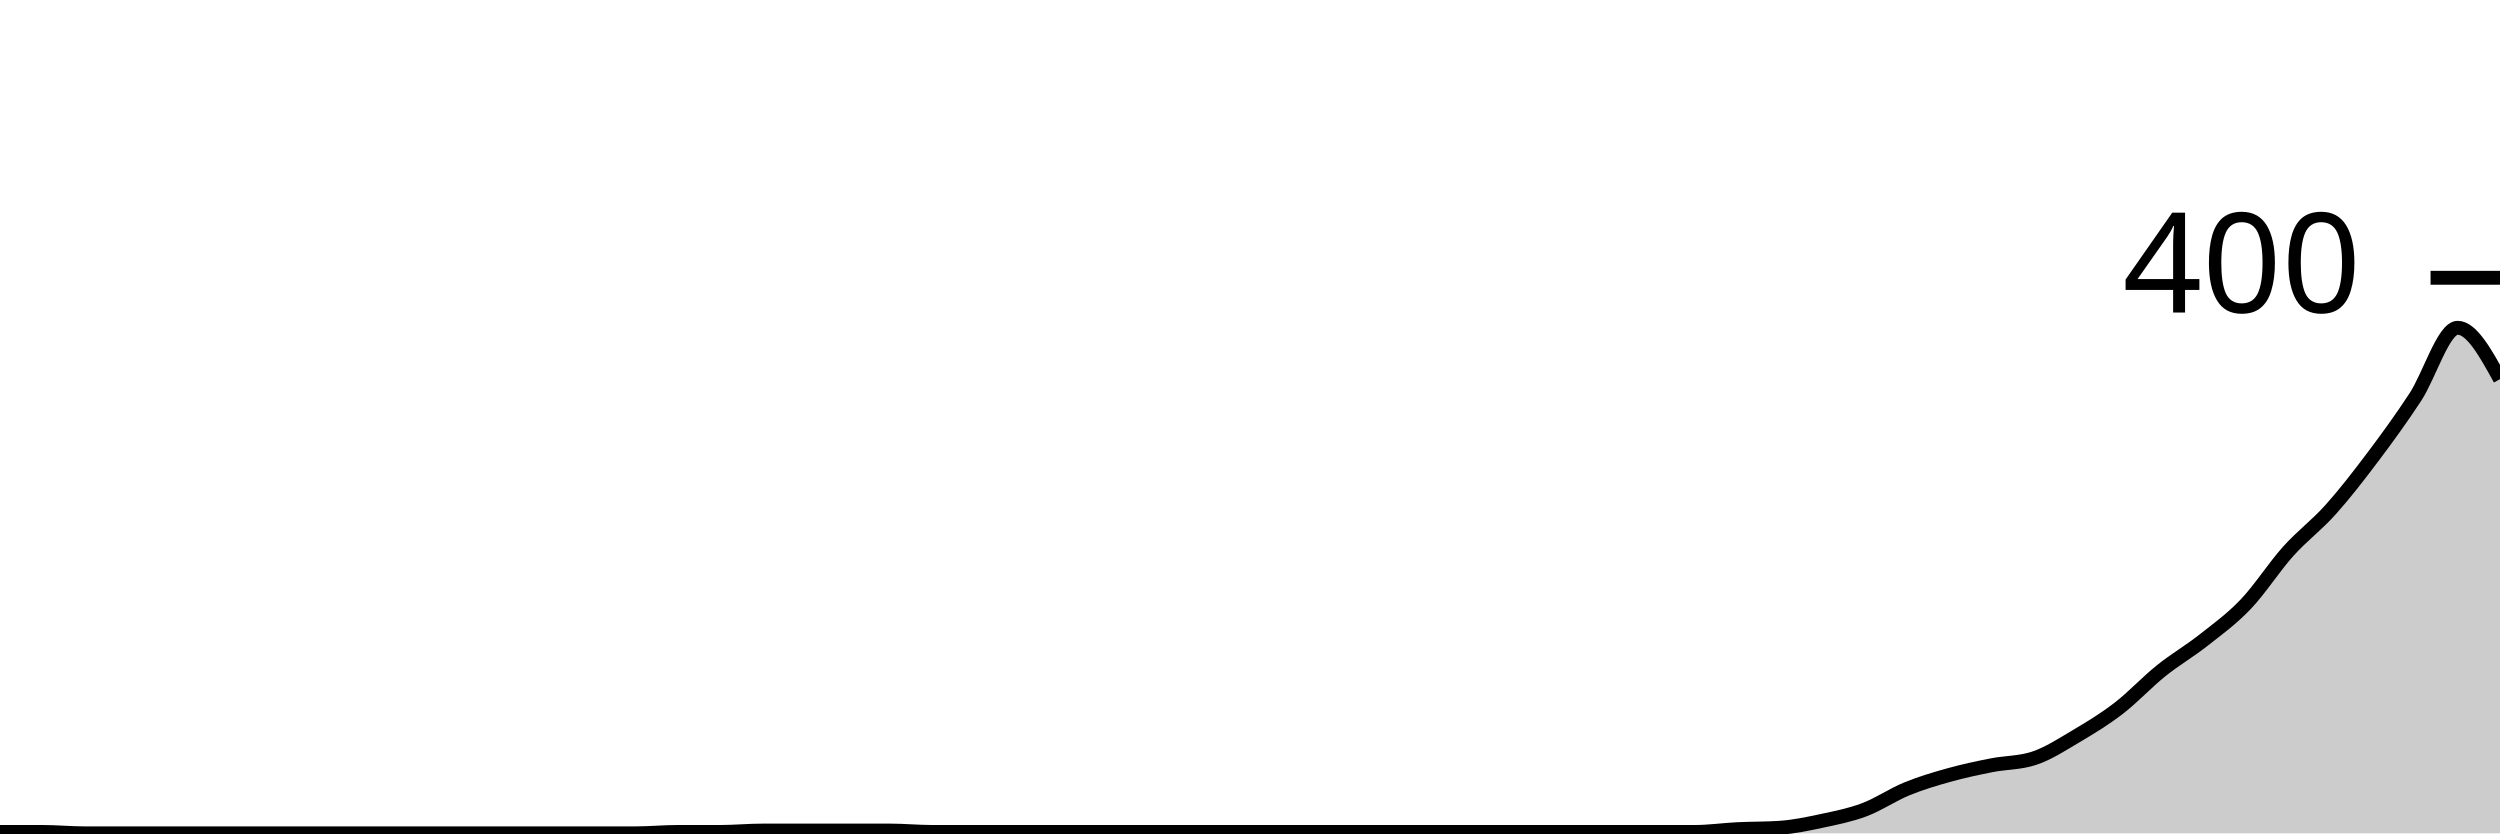
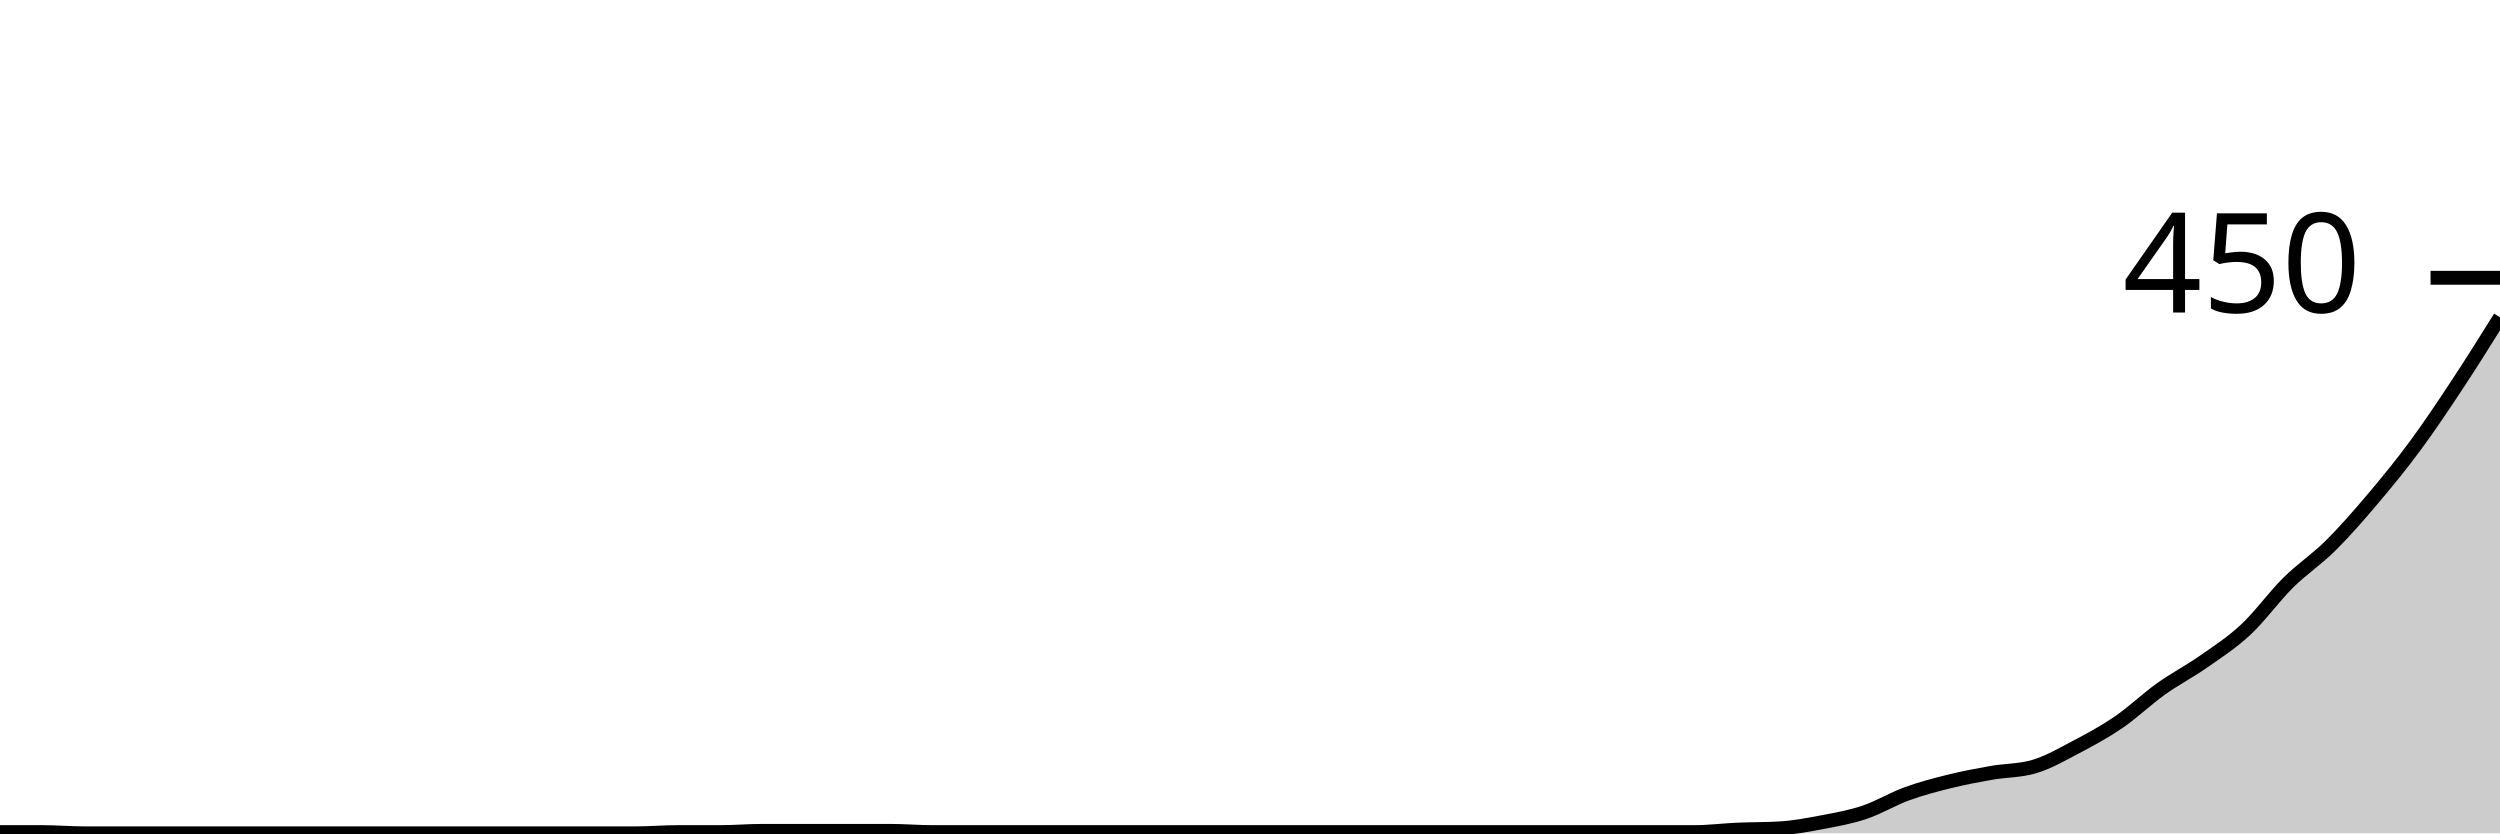
<svg xmlns="http://www.w3.org/2000/svg" viewBox="0 0 180 60">
  <g transform="translate(0,20)">
-     <path class="area" fill="rgba(0, 0, 0, 0.2)" d="M0,39.9C1.017,39.9,2.034,39.9,3.051,39.9C4.068,39.9,5.085,40,6.102,40C7.119,40,8.136,40,9.153,40C10.169,40,11.186,40,12.203,40C13.22,40,14.237,40,15.254,40C16.271,40,17.288,40,18.305,40C19.322,40,20.339,40,21.356,40C22.373,40,23.39,40,24.407,40C25.424,40,26.441,40,27.458,40C28.475,40,29.492,40,30.508,40C31.525,40,32.542,40,33.559,40C34.576,40,35.593,40,36.61,40C37.627,40,38.644,40,39.661,40C40.678,40,41.695,40,42.712,40C43.729,40,44.746,40,45.763,40C46.78,40,47.797,39.9,48.814,39.9C49.831,39.9,50.847,39.9,51.864,39.9C52.881,39.9,53.898,39.8,54.915,39.8C55.932,39.8,56.949,39.8,57.966,39.8C58.983,39.8,60,39.8,61.017,39.8C62.034,39.8,63.051,39.8,64.068,39.8C65.085,39.8,66.102,39.9,67.119,39.9C68.136,39.9,69.153,39.9,70.169,39.9C71.186,39.9,72.203,39.9,73.22,39.9C74.237,39.9,75.254,39.9,76.271,39.9C77.288,39.9,78.305,39.9,79.322,39.9C80.339,39.9,81.356,39.9,82.373,39.9C83.39,39.9,84.407,39.9,85.424,39.9C86.441,39.9,87.458,39.9,88.475,39.9C89.492,39.9,90.508,39.9,91.525,39.9C92.542,39.9,93.559,39.9,94.576,39.9C95.593,39.9,96.61,39.9,97.627,39.9C98.644,39.9,99.661,39.9,100.678,39.9C101.695,39.9,102.712,39.9,103.729,39.9C104.746,39.9,105.763,39.9,106.78,39.9C107.797,39.9,108.814,39.9,109.831,39.9C110.847,39.9,111.864,39.9,112.881,39.9C113.898,39.9,114.915,39.9,115.932,39.9C116.949,39.9,117.966,39.9,118.983,39.9C120,39.9,121.017,39.9,122.034,39.9C123.051,39.9,124.068,39.75,125.085,39.7C126.102,39.65,127.119,39.667,128.136,39.6C129.153,39.533,130.169,39.317,131.186,39.1C132.203,38.883,133.22,38.683,134.237,38.3C135.254,37.917,136.271,37.217,137.288,36.8C138.305,36.383,139.322,36.083,140.339,35.8C141.356,35.517,142.373,35.3,143.39,35.1C144.407,34.9,145.424,34.933,146.441,34.6C147.458,34.267,148.475,33.6,149.492,33C150.508,32.4,151.525,31.783,152.542,31C153.559,30.217,154.576,29.117,155.593,28.3C156.61,27.483,157.627,26.9,158.644,26.1C159.661,25.3,160.678,24.567,161.695,23.5C162.712,22.433,163.729,20.833,164.746,19.7C165.763,18.567,166.78,17.833,167.797,16.7C168.814,15.567,169.831,14.25,170.847,12.9C171.864,11.55,172.881,10.15,173.898,8.6C174.915,7.05,175.932,3.6,176.949,3.6C177.966,3.6,178.983,5.45,180,7.3L180,40C178.983,40,177.966,40,176.949,40C175.932,40,174.915,40,173.898,40C172.881,40,171.864,40,170.847,40C169.831,40,168.814,40,167.797,40C166.78,40,165.763,40,164.746,40C163.729,40,162.712,40,161.695,40C160.678,40,159.661,40,158.644,40C157.627,40,156.61,40,155.593,40C154.576,40,153.559,40,152.542,40C151.525,40,150.508,40,149.492,40C148.475,40,147.458,40,146.441,40C145.424,40,144.407,40,143.39,40C142.373,40,141.356,40,140.339,40C139.322,40,138.305,40,137.288,40C136.271,40,135.254,40,134.237,40C133.22,40,132.203,40,131.186,40C130.169,40,129.153,40,128.136,40C127.119,40,126.102,40,125.085,40C124.068,40,123.051,40,122.034,40C121.017,40,120,40,118.983,40C117.966,40,116.949,40,115.932,40C114.915,40,113.898,40,112.881,40C111.864,40,110.847,40,109.831,40C108.814,40,107.797,40,106.78,40C105.763,40,104.746,40,103.729,40C102.712,40,101.695,40,100.678,40C99.661,40,98.644,40,97.627,40C96.61,40,95.593,40,94.576,40C93.559,40,92.542,40,91.525,40C90.508,40,89.492,40,88.475,40C87.458,40,86.441,40,85.424,40C84.407,40,83.39,40,82.373,40C81.356,40,80.339,40,79.322,40C78.305,40,77.288,40,76.271,40C75.254,40,74.237,40,73.22,40C72.203,40,71.186,40,70.169,40C69.153,40,68.136,40,67.119,40C66.102,40,65.085,40,64.068,40C63.051,40,62.034,40,61.017,40C60,40,58.983,40,57.966,40C56.949,40,55.932,40,54.915,40C53.898,40,52.881,40,51.864,40C50.847,40,49.831,40,48.814,40C47.797,40,46.78,40,45.763,40C44.746,40,43.729,40,42.712,40C41.695,40,40.678,40,39.661,40C38.644,40,37.627,40,36.61,40C35.593,40,34.576,40,33.559,40C32.542,40,31.525,40,30.508,40C29.492,40,28.475,40,27.458,40C26.441,40,25.424,40,24.407,40C23.39,40,22.373,40,21.356,40C20.339,40,19.322,40,18.305,40C17.288,40,16.271,40,15.254,40C14.237,40,13.22,40,12.203,40C11.186,40,10.169,40,9.153,40C8.136,40,7.119,40,6.102,40C5.085,40,4.068,40,3.051,40C2.034,40,1.017,40,0,40Z" />
-     <path class="line" stroke="black" fill="none" d="M0,39.9C1.017,39.9,2.034,39.9,3.051,39.9C4.068,39.9,5.085,40,6.102,40C7.119,40,8.136,40,9.153,40C10.169,40,11.186,40,12.203,40C13.22,40,14.237,40,15.254,40C16.271,40,17.288,40,18.305,40C19.322,40,20.339,40,21.356,40C22.373,40,23.39,40,24.407,40C25.424,40,26.441,40,27.458,40C28.475,40,29.492,40,30.508,40C31.525,40,32.542,40,33.559,40C34.576,40,35.593,40,36.61,40C37.627,40,38.644,40,39.661,40C40.678,40,41.695,40,42.712,40C43.729,40,44.746,40,45.763,40C46.78,40,47.797,39.9,48.814,39.9C49.831,39.9,50.847,39.9,51.864,39.9C52.881,39.9,53.898,39.8,54.915,39.8C55.932,39.8,56.949,39.8,57.966,39.8C58.983,39.8,60,39.8,61.017,39.8C62.034,39.8,63.051,39.8,64.068,39.8C65.085,39.8,66.102,39.9,67.119,39.9C68.136,39.9,69.153,39.9,70.169,39.9C71.186,39.9,72.203,39.9,73.22,39.9C74.237,39.9,75.254,39.9,76.271,39.9C77.288,39.9,78.305,39.9,79.322,39.9C80.339,39.9,81.356,39.9,82.373,39.9C83.39,39.9,84.407,39.9,85.424,39.9C86.441,39.9,87.458,39.9,88.475,39.9C89.492,39.9,90.508,39.9,91.525,39.9C92.542,39.9,93.559,39.9,94.576,39.9C95.593,39.9,96.61,39.9,97.627,39.9C98.644,39.9,99.661,39.9,100.678,39.9C101.695,39.9,102.712,39.9,103.729,39.9C104.746,39.9,105.763,39.9,106.78,39.9C107.797,39.9,108.814,39.9,109.831,39.9C110.847,39.9,111.864,39.9,112.881,39.9C113.898,39.9,114.915,39.9,115.932,39.9C116.949,39.9,117.966,39.9,118.983,39.9C120,39.9,121.017,39.9,122.034,39.9C123.051,39.9,124.068,39.75,125.085,39.7C126.102,39.65,127.119,39.667,128.136,39.6C129.153,39.533,130.169,39.317,131.186,39.1C132.203,38.883,133.22,38.683,134.237,38.3C135.254,37.917,136.271,37.217,137.288,36.8C138.305,36.383,139.322,36.083,140.339,35.8C141.356,35.517,142.373,35.3,143.39,35.1C144.407,34.9,145.424,34.933,146.441,34.6C147.458,34.267,148.475,33.6,149.492,33C150.508,32.4,151.525,31.783,152.542,31C153.559,30.217,154.576,29.117,155.593,28.3C156.61,27.483,157.627,26.9,158.644,26.1C159.661,25.3,160.678,24.567,161.695,23.5C162.712,22.433,163.729,20.833,164.746,19.7C165.763,18.567,166.78,17.833,167.797,16.7C168.814,15.567,169.831,14.25,170.847,12.9C171.864,11.55,172.881,10.15,173.898,8.6C174.915,7.05,175.932,3.6,176.949,3.6C177.966,3.6,178.983,5.45,180,7.3" />
+     <path class="area" fill="rgba(0, 0, 0, 0.2)" d="M0,39.911C1.017,39.911,2.034,39.911,3.051,39.911C4.068,39.911,5.085,40,6.102,40C7.119,40,8.136,40,9.153,40C10.169,40,11.186,40,12.203,40C13.22,40,14.237,40,15.254,40C16.271,40,17.288,40,18.305,40C19.322,40,20.339,40,21.356,40C22.373,40,23.39,40,24.407,40C25.424,40,26.441,40,27.458,40C28.475,40,29.492,40,30.508,40C31.525,40,32.542,40,33.559,40C34.576,40,35.593,40,36.61,40C37.627,40,38.644,40,39.661,40C40.678,40,41.695,40,42.712,40C43.729,40,44.746,40,45.763,40C46.78,40,47.797,39.911,48.814,39.911C49.831,39.911,50.847,39.911,51.864,39.911C52.881,39.911,53.898,39.822,54.915,39.822C55.932,39.822,56.949,39.822,57.966,39.822C58.983,39.822,60,39.822,61.017,39.822C62.034,39.822,63.051,39.822,64.068,39.822C65.085,39.822,66.102,39.911,67.119,39.911C68.136,39.911,69.153,39.911,70.169,39.911C71.186,39.911,72.203,39.911,73.22,39.911C74.237,39.911,75.254,39.911,76.271,39.911C77.288,39.911,78.305,39.911,79.322,39.911C80.339,39.911,81.356,39.911,82.373,39.911C83.39,39.911,84.407,39.911,85.424,39.911C86.441,39.911,87.458,39.911,88.475,39.911C89.492,39.911,90.508,39.911,91.525,39.911C92.542,39.911,93.559,39.911,94.576,39.911C95.593,39.911,96.61,39.911,97.627,39.911C98.644,39.911,99.661,39.911,100.678,39.911C101.695,39.911,102.712,39.911,103.729,39.911C104.746,39.911,105.763,39.911,106.78,39.911C107.797,39.911,108.814,39.911,109.831,39.911C110.847,39.911,111.864,39.911,112.881,39.911C113.898,39.911,114.915,39.911,115.932,39.911C116.949,39.911,117.966,39.911,118.983,39.911C120,39.911,121.017,39.911,122.034,39.911C123.051,39.911,124.068,39.778,125.085,39.733C126.102,39.689,127.119,39.704,128.136,39.644C129.153,39.585,130.169,39.393,131.186,39.2C132.203,39.007,133.22,38.83,134.237,38.489C135.254,38.148,136.271,37.526,137.288,37.156C138.305,36.785,139.322,36.519,140.339,36.267C141.356,36.015,142.373,35.822,143.39,35.644C144.407,35.467,145.424,35.496,146.441,35.2C147.458,34.904,148.475,34.311,149.492,33.778C150.508,33.244,151.525,32.696,152.542,32C153.559,31.304,154.576,30.326,155.593,29.6C156.61,28.874,157.627,28.356,158.644,27.644C159.661,26.933,160.678,26.281,161.695,25.333C162.712,24.385,163.729,22.963,164.746,21.956C165.763,20.948,166.78,20.296,167.797,19.289C168.814,18.281,169.831,17.111,170.847,15.911C171.864,14.711,172.881,13.467,173.898,12.089C174.915,10.711,175.932,9.185,176.949,7.644C177.966,6.104,178.983,4.474,180,2.844L180,40C178.983,40,177.966,40,176.949,40C175.932,40,174.915,40,173.898,40C172.881,40,171.864,40,170.847,40C169.831,40,168.814,40,167.797,40C166.78,40,165.763,40,164.746,40C163.729,40,162.712,40,161.695,40C160.678,40,159.661,40,158.644,40C157.627,40,156.61,40,155.593,40C154.576,40,153.559,40,152.542,40C151.525,40,150.508,40,149.492,40C148.475,40,147.458,40,146.441,40C145.424,40,144.407,40,143.39,40C142.373,40,141.356,40,140.339,40C139.322,40,138.305,40,137.288,40C136.271,40,135.254,40,134.237,40C133.22,40,132.203,40,131.186,40C130.169,40,129.153,40,128.136,40C127.119,40,126.102,40,125.085,40C124.068,40,123.051,40,122.034,40C121.017,40,120,40,118.983,40C117.966,40,116.949,40,115.932,40C114.915,40,113.898,40,112.881,40C111.864,40,110.847,40,109.831,40C108.814,40,107.797,40,106.78,40C105.763,40,104.746,40,103.729,40C102.712,40,101.695,40,100.678,40C99.661,40,98.644,40,97.627,40C96.61,40,95.593,40,94.576,40C93.559,40,92.542,40,91.525,40C90.508,40,89.492,40,88.475,40C87.458,40,86.441,40,85.424,40C84.407,40,83.39,40,82.373,40C81.356,40,80.339,40,79.322,40C78.305,40,77.288,40,76.271,40C75.254,40,74.237,40,73.22,40C72.203,40,71.186,40,70.169,40C69.153,40,68.136,40,67.119,40C66.102,40,65.085,40,64.068,40C63.051,40,62.034,40,61.017,40C60,40,58.983,40,57.966,40C56.949,40,55.932,40,54.915,40C53.898,40,52.881,40,51.864,40C50.847,40,49.831,40,48.814,40C47.797,40,46.78,40,45.763,40C44.746,40,43.729,40,42.712,40C41.695,40,40.678,40,39.661,40C38.644,40,37.627,40,36.61,40C35.593,40,34.576,40,33.559,40C32.542,40,31.525,40,30.508,40C29.492,40,28.475,40,27.458,40C26.441,40,25.424,40,24.407,40C23.39,40,22.373,40,21.356,40C20.339,40,19.322,40,18.305,40C17.288,40,16.271,40,15.254,40C14.237,40,13.22,40,12.203,40C11.186,40,10.169,40,9.153,40C8.136,40,7.119,40,6.102,40C5.085,40,4.068,40,3.051,40C2.034,40,1.017,40,0,40Z" />
+     <path class="line" stroke="black" fill="none" d="M0,39.911C1.017,39.911,2.034,39.911,3.051,39.911C4.068,39.911,5.085,40,6.102,40C7.119,40,8.136,40,9.153,40C10.169,40,11.186,40,12.203,40C13.22,40,14.237,40,15.254,40C16.271,40,17.288,40,18.305,40C19.322,40,20.339,40,21.356,40C22.373,40,23.39,40,24.407,40C25.424,40,26.441,40,27.458,40C28.475,40,29.492,40,30.508,40C31.525,40,32.542,40,33.559,40C34.576,40,35.593,40,36.61,40C37.627,40,38.644,40,39.661,40C40.678,40,41.695,40,42.712,40C43.729,40,44.746,40,45.763,40C46.78,40,47.797,39.911,48.814,39.911C49.831,39.911,50.847,39.911,51.864,39.911C52.881,39.911,53.898,39.822,54.915,39.822C55.932,39.822,56.949,39.822,57.966,39.822C58.983,39.822,60,39.822,61.017,39.822C62.034,39.822,63.051,39.822,64.068,39.822C65.085,39.822,66.102,39.911,67.119,39.911C68.136,39.911,69.153,39.911,70.169,39.911C71.186,39.911,72.203,39.911,73.22,39.911C74.237,39.911,75.254,39.911,76.271,39.911C77.288,39.911,78.305,39.911,79.322,39.911C80.339,39.911,81.356,39.911,82.373,39.911C83.39,39.911,84.407,39.911,85.424,39.911C86.441,39.911,87.458,39.911,88.475,39.911C89.492,39.911,90.508,39.911,91.525,39.911C92.542,39.911,93.559,39.911,94.576,39.911C95.593,39.911,96.61,39.911,97.627,39.911C98.644,39.911,99.661,39.911,100.678,39.911C101.695,39.911,102.712,39.911,103.729,39.911C104.746,39.911,105.763,39.911,106.78,39.911C107.797,39.911,108.814,39.911,109.831,39.911C110.847,39.911,111.864,39.911,112.881,39.911C113.898,39.911,114.915,39.911,115.932,39.911C116.949,39.911,117.966,39.911,118.983,39.911C120,39.911,121.017,39.911,122.034,39.911C123.051,39.911,124.068,39.778,125.085,39.733C126.102,39.689,127.119,39.704,128.136,39.644C129.153,39.585,130.169,39.393,131.186,39.2C132.203,39.007,133.22,38.83,134.237,38.489C135.254,38.148,136.271,37.526,137.288,37.156C138.305,36.785,139.322,36.519,140.339,36.267C141.356,36.015,142.373,35.822,143.39,35.644C144.407,35.467,145.424,35.496,146.441,35.2C147.458,34.904,148.475,34.311,149.492,33.778C150.508,33.244,151.525,32.696,152.542,32C153.559,31.304,154.576,30.326,155.593,29.6C156.61,28.874,157.627,28.356,158.644,27.644C159.661,26.933,160.678,26.281,161.695,25.333C162.712,24.385,163.729,22.963,164.746,21.956C165.763,20.948,166.78,20.296,167.797,19.289C168.814,18.281,169.831,17.111,170.847,15.911C171.864,14.711,172.881,13.467,173.898,12.089C174.915,10.711,175.932,9.185,176.949,7.644C177.966,6.104,178.983,4.474,180,2.844" />
    <path class="axis-ceiling" stroke-width="1" stroke="black" fill="none" d="M175,0L180,0" />
-     <text class="axis-ceiling-label" font-family="sans-serif" text-anchor="end" font-size="10px" x="170" y="2.5">400</text>
+     <text class="axis-ceiling-label" font-family="sans-serif" text-anchor="end" font-size="10px" x="170" y="2.5">450</text>
  </g>
</svg>
